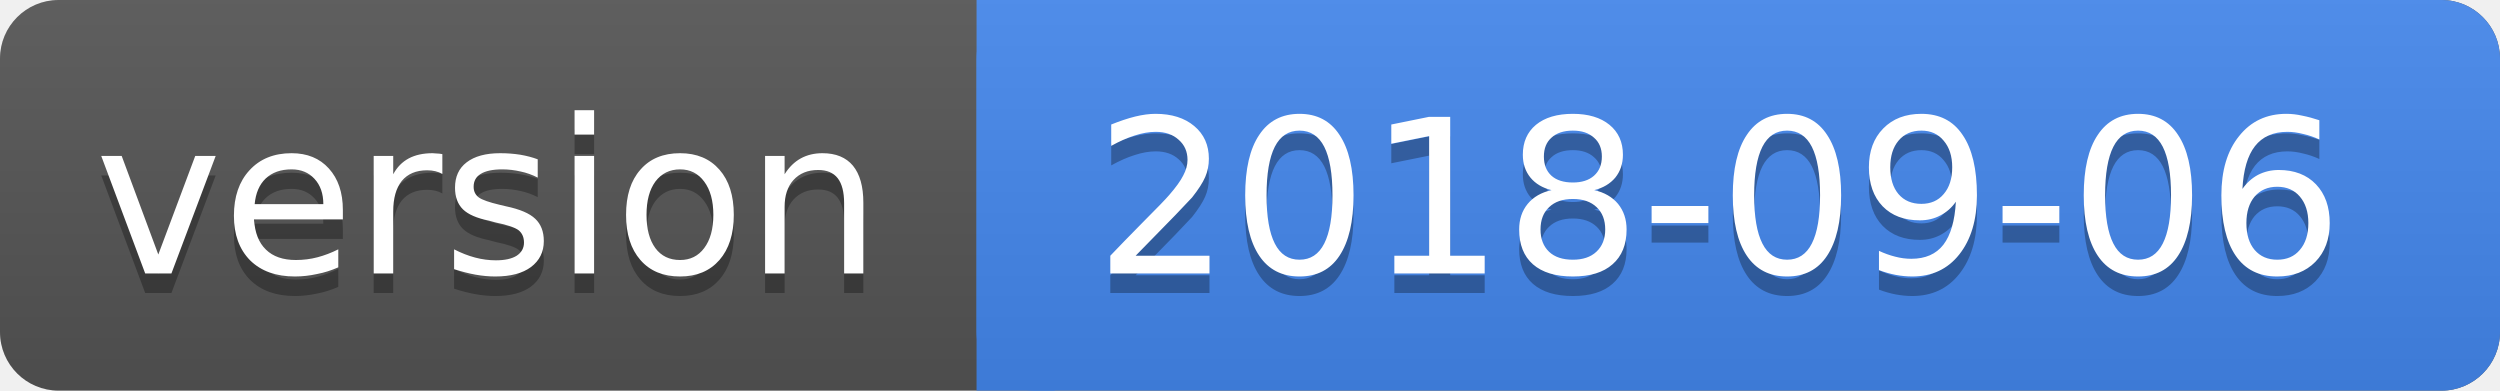
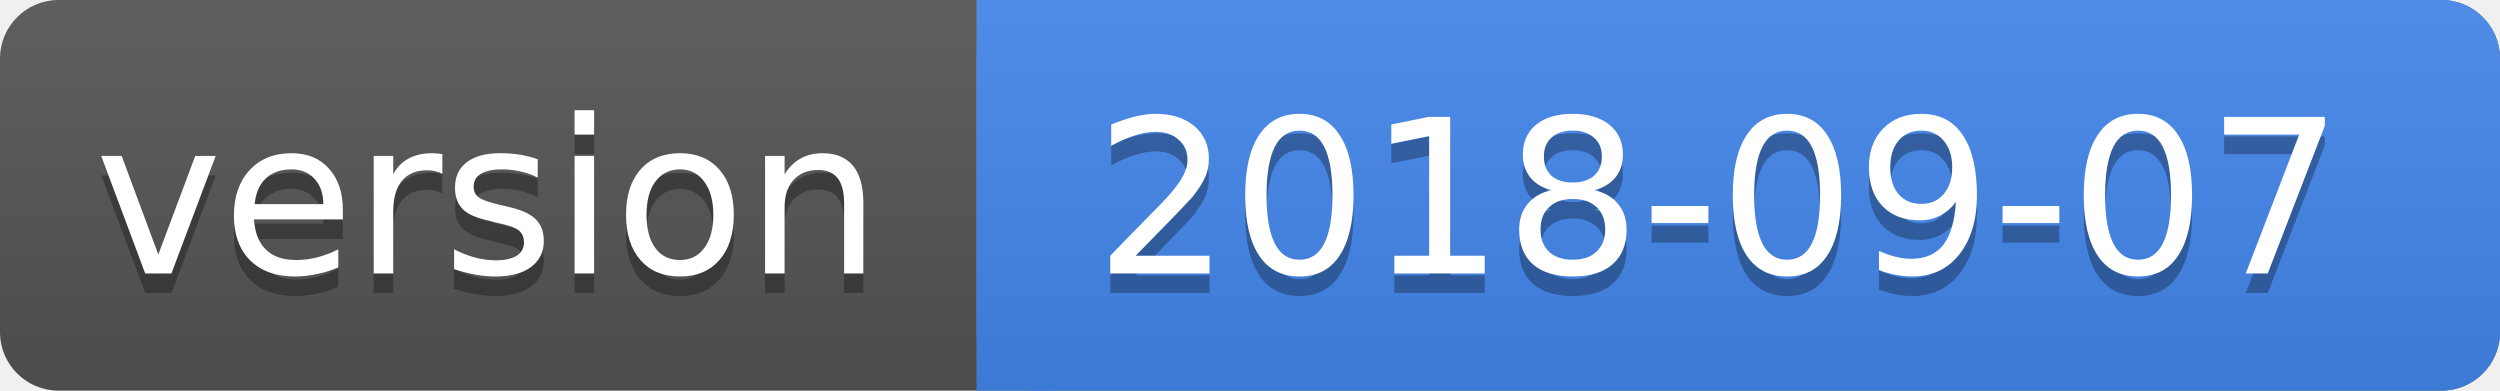
<svg xmlns="http://www.w3.org/2000/svg" height="20" width="128">
  <linearGradient id="a" x2="0" y2="100%">
    <stop offset="0" stop-color="#bbb" stop-opacity=".1" />
    <stop offset="1" stop-opacity=".1" />
  </linearGradient>
  <rect rx="3" height="20" fill="#555" width="128" />
  <rect rx="3" height="20" fill="#48e" width="78" x="50" />
  <path fill="#48e" d="M50 0h4v20h-4z" />
  <rect rx="3" height="20" fill="url(#a)" width="128" />
  <g fill="#fff" text-anchor="middle" font-family="DejaVu Sans,Verdana,Geneva,sans-serif" font-size="11">
    <text y="15" fill="#010101" fill-opacity=".3" x="25">version</text>
    <text y="14" x="25">version</text>
-     <text y="15" fill="#010101" fill-opacity=".3" x="88">2018-09-06</text>
-     <text y="14" x="88">2018-09-06</text>
+     <text y="15" fill="#010101" fill-opacity=".3" x="88">2018-09-07</text>
+     <text y="14" x="88">2018-09-07</text>
  </g>
</svg>
